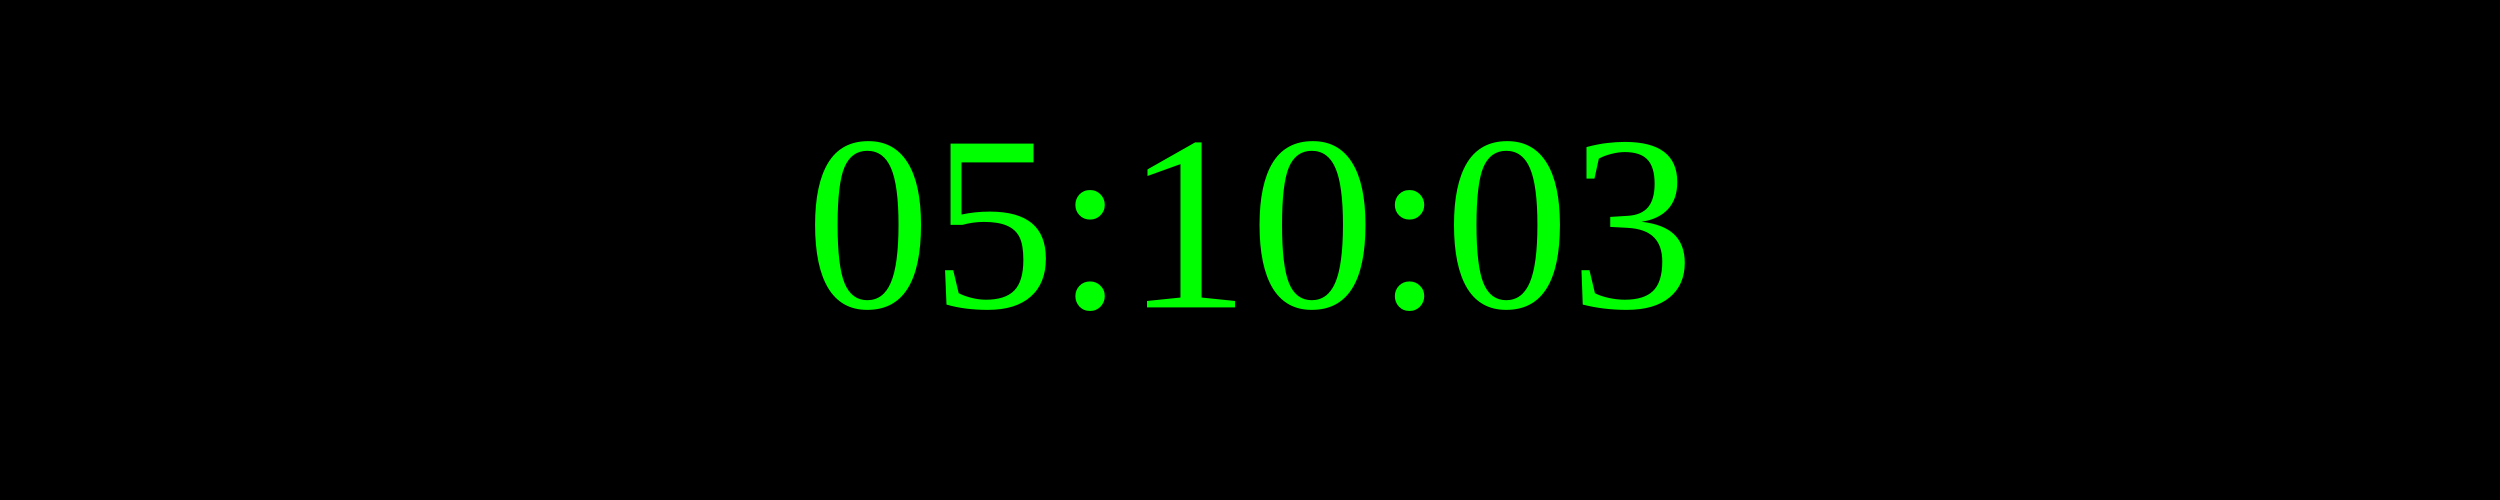
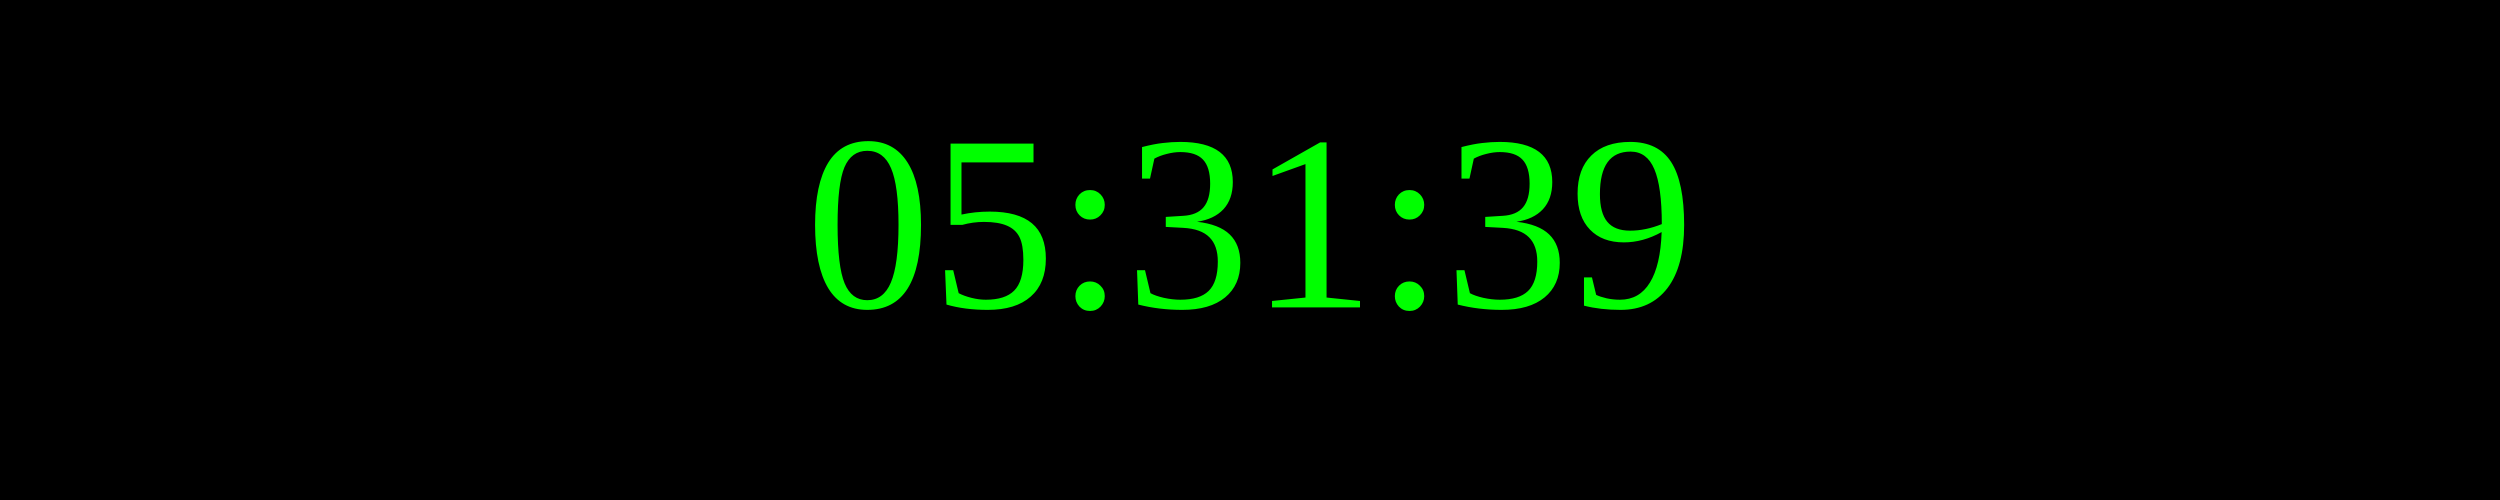
<svg xmlns="http://www.w3.org/2000/svg" width="250" height="50">
  <rect width="100%" height="100%" fill="black" />
  <text x="50%" y="50%" font-size="25" fill="lime" text-anchor="middle" dominant-baseline="middle">
- 05:10:03
+ 05:31:39
</text>
</svg>
